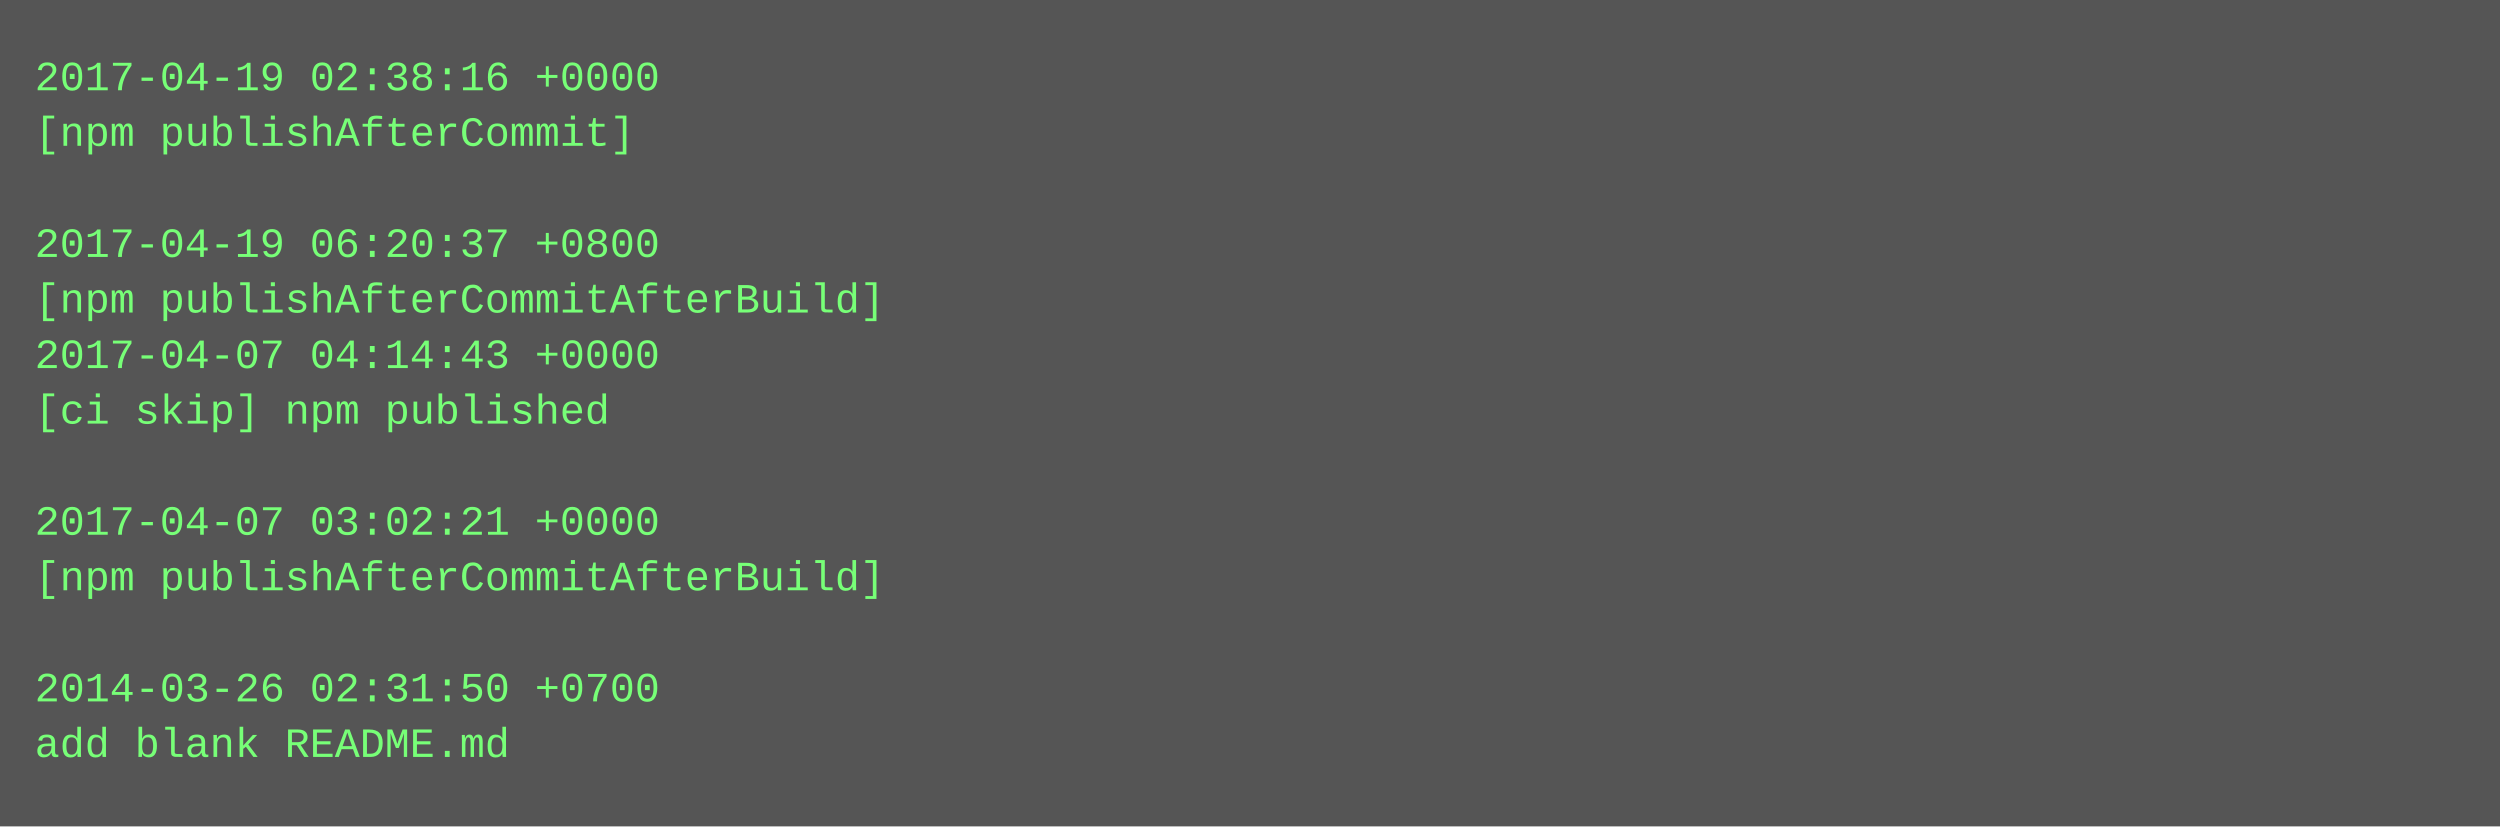
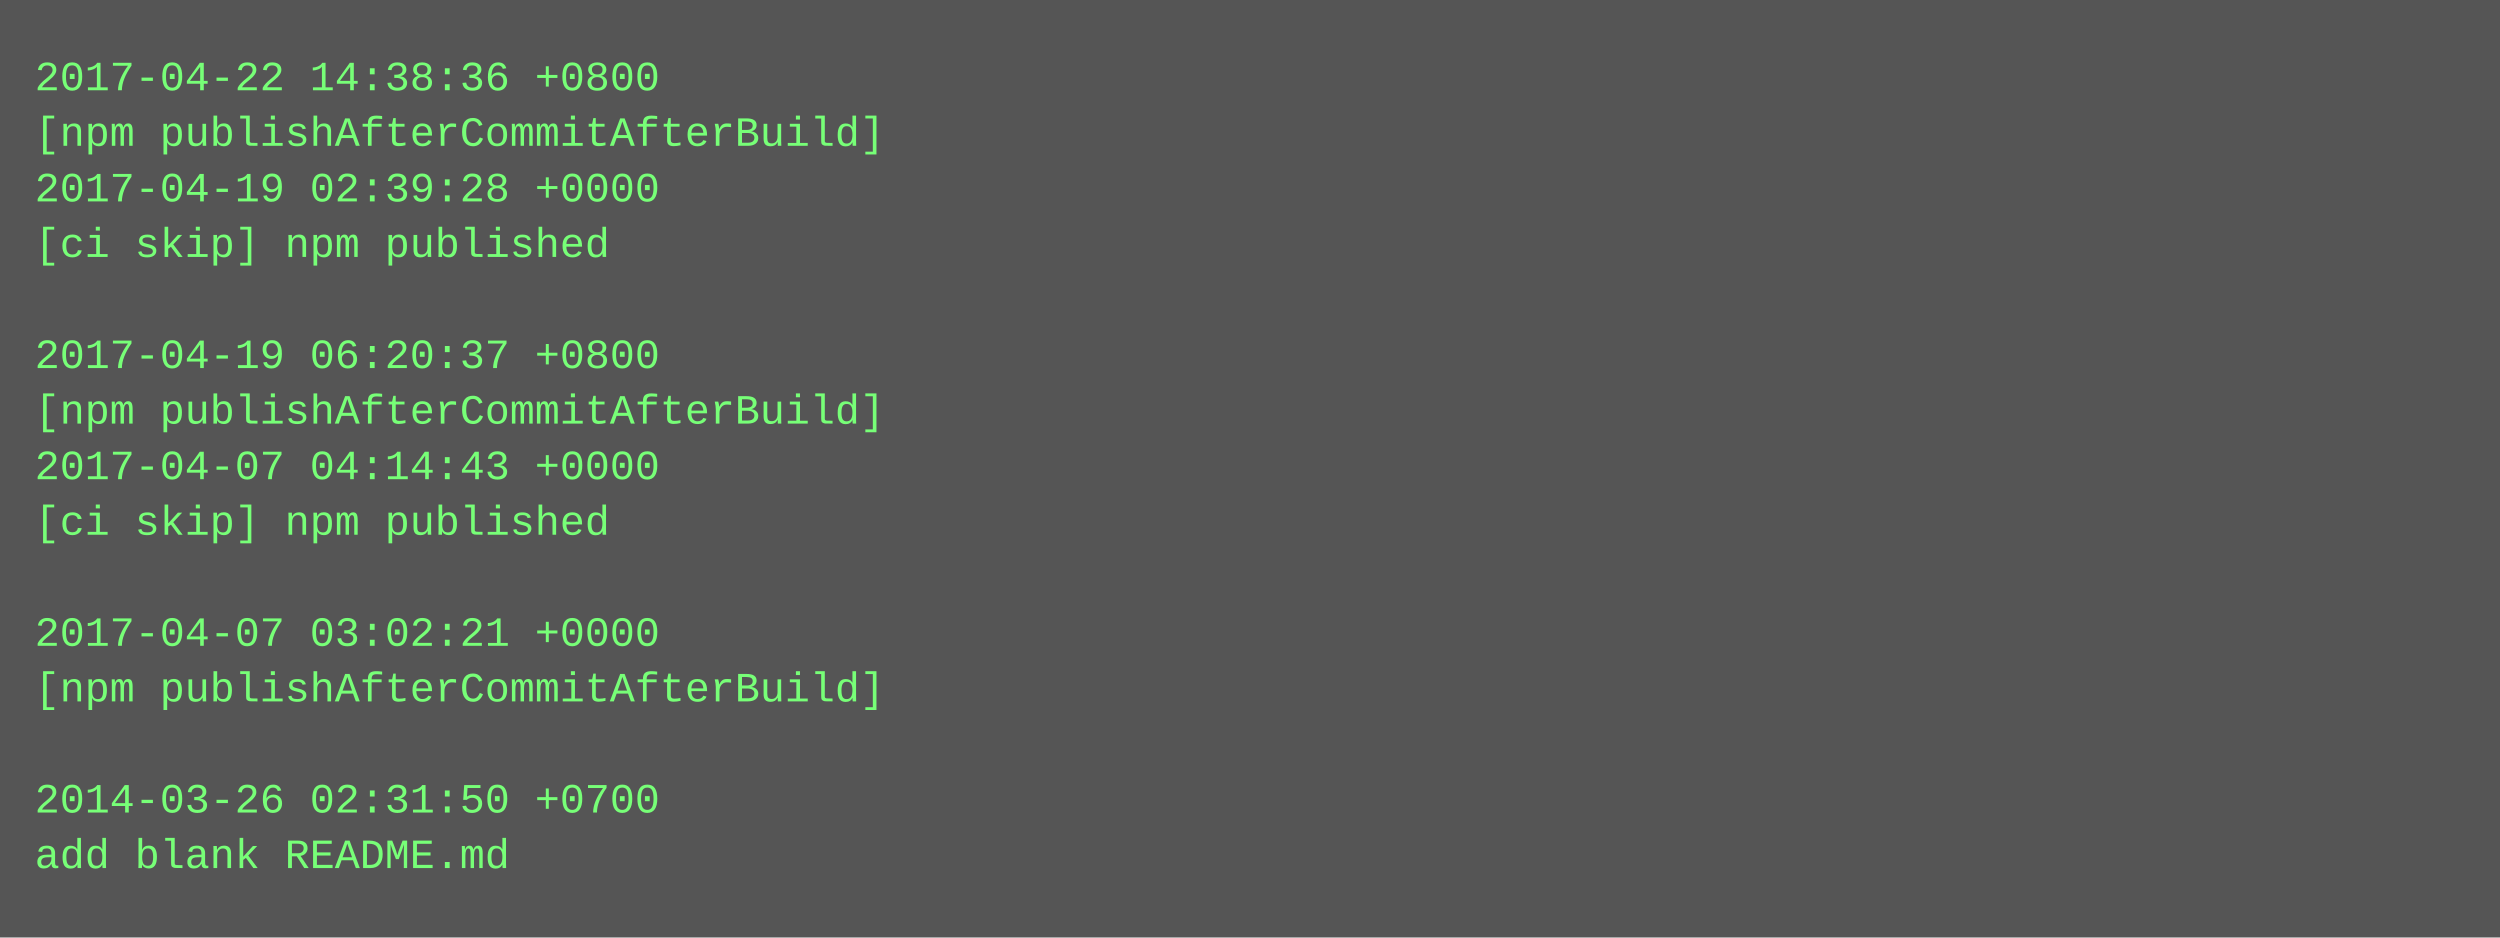
- <svg xmlns="http://www.w3.org/2000/svg" height="238" width="720">
-   <rect height="238" fill="#555" width="720" />
+ <svg xmlns="http://www.w3.org/2000/svg" height="270" width="720">
+   <rect height="270" fill="#555" width="720" />
  <text fill="#7f7" font-family="Courier New" font-size="12" xml:space="preserve">
-     <tspan x="10" y="26">2017-04-19 02:38:16 +0000</tspan>
-     <tspan x="10" y="42">[npm publishAfterCommit]</tspan>
-     <tspan x="10" y="58" />
-     <tspan x="10" y="74">2017-04-19 06:20:37 +0800</tspan>
-     <tspan x="10" y="90">[npm publishAfterCommitAfterBuild]</tspan>
-     <tspan x="10" y="106">2017-04-07 04:14:43 +0000</tspan>
-     <tspan x="10" y="122">[ci skip] npm published</tspan>
-     <tspan x="10" y="138" />
-     <tspan x="10" y="154">2017-04-07 03:02:21 +0000</tspan>
-     <tspan x="10" y="170">[npm publishAfterCommitAfterBuild]</tspan>
-     <tspan x="10" y="186" />
-     <tspan x="10" y="202">2014-03-26 02:31:50 +0700</tspan>
-     <tspan x="10" y="218">add blank README.md</tspan>
+     <tspan x="10" y="26">2017-04-22 14:38:36 +0800</tspan>
+     <tspan x="10" y="42">[npm publishAfterCommitAfterBuild]</tspan>
+     <tspan x="10" y="58">2017-04-19 02:39:28 +0000</tspan>
+     <tspan x="10" y="74">[ci skip] npm published</tspan>
+     <tspan x="10" y="90" />
+     <tspan x="10" y="106">2017-04-19 06:20:37 +0800</tspan>
+     <tspan x="10" y="122">[npm publishAfterCommitAfterBuild]</tspan>
+     <tspan x="10" y="138">2017-04-07 04:14:43 +0000</tspan>
+     <tspan x="10" y="154">[ci skip] npm published</tspan>
+     <tspan x="10" y="170" />
+     <tspan x="10" y="186">2017-04-07 03:02:21 +0000</tspan>
+     <tspan x="10" y="202">[npm publishAfterCommitAfterBuild]</tspan>
+     <tspan x="10" y="218" />
+     <tspan x="10" y="234">2014-03-26 02:31:50 +0700</tspan>
+     <tspan x="10" y="250">add blank README.md</tspan>
  </text>
</svg>
